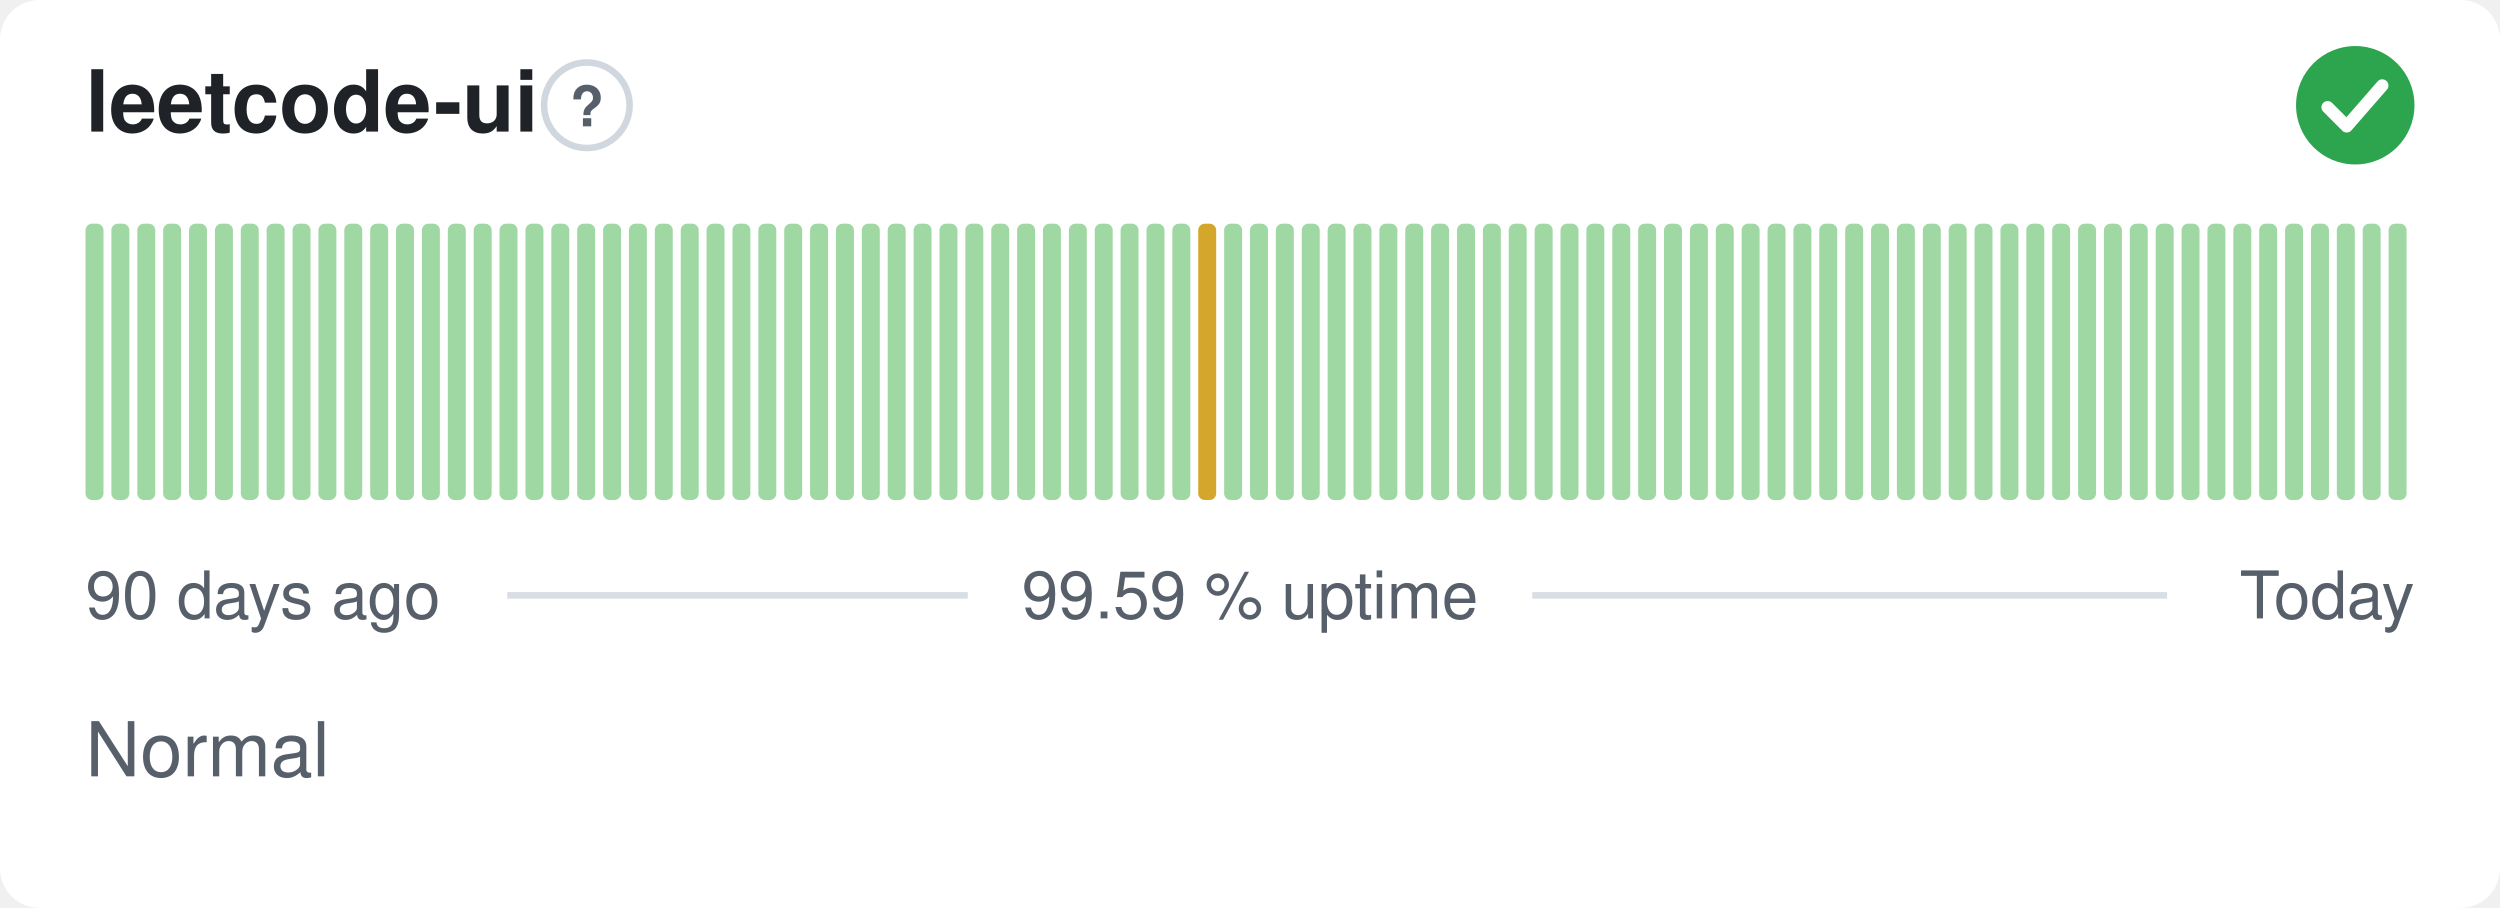
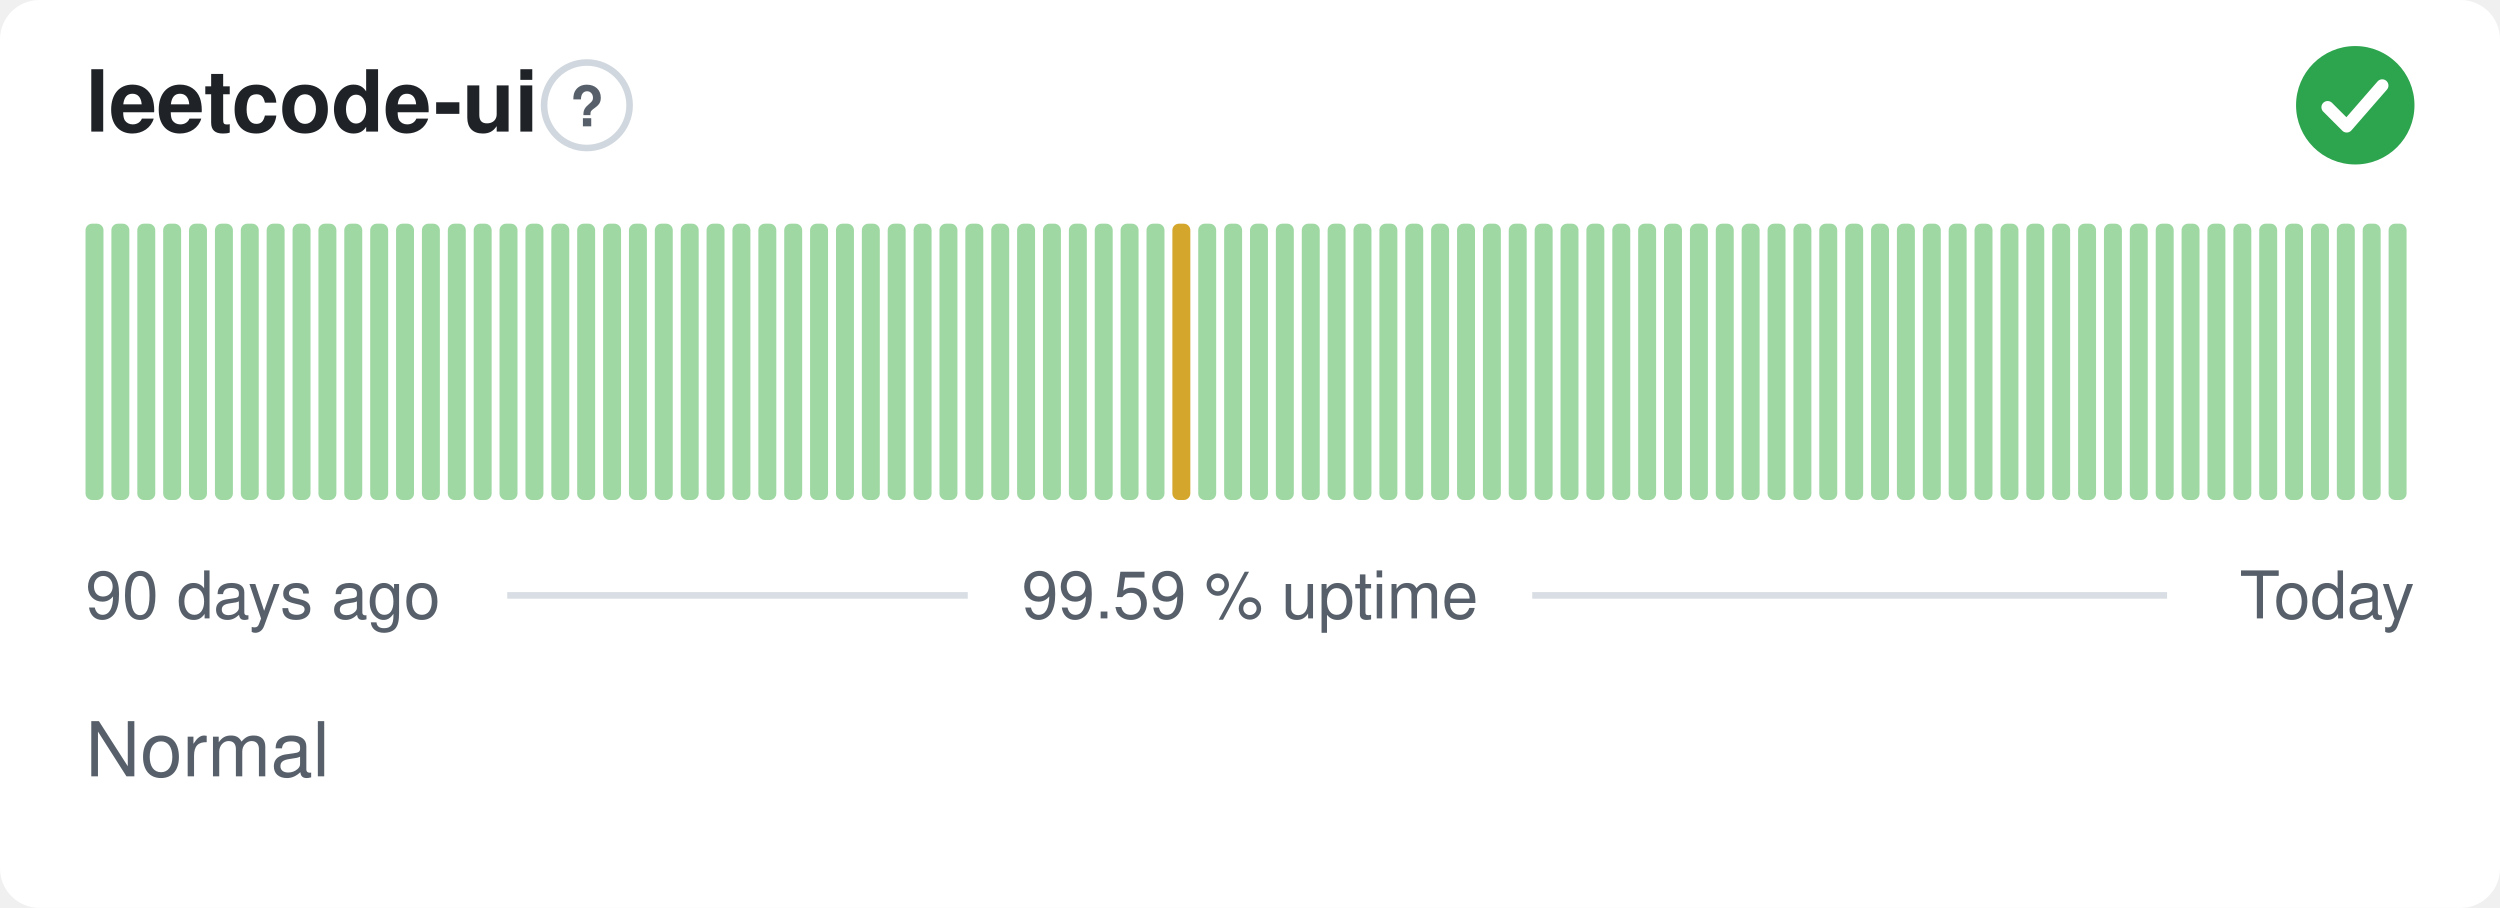
<svg xmlns="http://www.w3.org/2000/svg" width="380" height="138" viewBox="0 0 380 138" role="img" aria-label="leetcode-ui: Normal, 99.59 % uptime over the last 90 days" font-family="-apple-system,BlinkMacSystemFont,'Segoe UI',Helvetica,Arial,sans-serif">
  <style>
    @media (prefers-color-scheme: dark) {
      .bg { fill: #0d1117 }
      .title { fill: #e6edf3 }
      .muted { fill: #8b949e }
      .hint { stroke: #30363d }
      .rule { stroke: #30363d }
      .nodata { fill: #21262d }
    }
  </style>
  <rect class="bg" width="380" height="138" rx="6" fill="#ffffff" />
  <text class="title" x="13" y="20" font-size="13" font-weight="600" fill="#1f2328">leetcode-ui</text>
  <circle class="hint" cx="89.2" cy="16" r="6.5" fill="none" stroke="#d0d7de" stroke-width="1" />
  <text class="muted" x="89.2" y="19.2" text-anchor="middle" font-size="8.5" font-weight="700" fill="#57606a">?</text>
  <circle cx="358" cy="16" r="9" fill="#2da44e" />
  <path d="M353.80 16.30l2.90 2.90 5.40 -6.20" fill="none" stroke="#fff" stroke-width="1.89" stroke-linecap="round" stroke-linejoin="round" />
  <rect x="13.00" y="34.00" width="2.73" height="42.00" rx="1" fill="#9fd8a3" />
  <rect x="16.93" y="34.00" width="2.73" height="42.00" rx="1" fill="#9fd8a3" />
  <rect x="20.87" y="34.00" width="2.73" height="42.00" rx="1" fill="#9fd8a3" />
  <rect x="24.80" y="34.00" width="2.73" height="42.00" rx="1" fill="#9fd8a3" />
  <rect x="28.73" y="34.00" width="2.73" height="42.00" rx="1" fill="#9fd8a3" />
  <rect x="32.67" y="34.00" width="2.73" height="42.00" rx="1" fill="#9fd8a3" />
  <rect x="36.60" y="34.00" width="2.73" height="42.00" rx="1" fill="#9fd8a3" />
  <rect x="40.53" y="34.00" width="2.73" height="42.00" rx="1" fill="#9fd8a3" />
  <rect x="44.47" y="34.00" width="2.73" height="42.00" rx="1" fill="#9fd8a3" />
  <rect x="48.40" y="34.00" width="2.73" height="42.00" rx="1" fill="#9fd8a3" />
  <rect x="52.33" y="34.00" width="2.73" height="42.00" rx="1" fill="#9fd8a3" />
  <rect x="56.27" y="34.00" width="2.73" height="42.00" rx="1" fill="#9fd8a3" />
  <rect x="60.20" y="34.00" width="2.73" height="42.00" rx="1" fill="#9fd8a3" />
  <rect x="64.13" y="34.00" width="2.73" height="42.00" rx="1" fill="#9fd8a3" />
  <rect x="68.07" y="34.00" width="2.73" height="42.00" rx="1" fill="#9fd8a3" />
  <rect x="72.00" y="34.00" width="2.73" height="42.00" rx="1" fill="#9fd8a3" />
  <rect x="75.93" y="34.00" width="2.73" height="42.00" rx="1" fill="#9fd8a3" />
  <rect x="79.87" y="34.00" width="2.73" height="42.00" rx="1" fill="#9fd8a3" />
  <rect x="83.80" y="34.00" width="2.73" height="42.00" rx="1" fill="#9fd8a3" />
  <rect x="87.73" y="34.00" width="2.73" height="42.00" rx="1" fill="#9fd8a3" />
  <rect x="91.67" y="34.00" width="2.73" height="42.00" rx="1" fill="#9fd8a3" />
  <rect x="95.60" y="34.00" width="2.73" height="42.00" rx="1" fill="#9fd8a3" />
  <rect x="99.53" y="34.00" width="2.73" height="42.00" rx="1" fill="#9fd8a3" />
  <rect x="103.47" y="34.00" width="2.73" height="42.00" rx="1" fill="#9fd8a3" />
  <rect x="107.40" y="34.00" width="2.73" height="42.00" rx="1" fill="#9fd8a3" />
  <rect x="111.33" y="34.00" width="2.73" height="42.00" rx="1" fill="#9fd8a3" />
  <rect x="115.27" y="34.00" width="2.73" height="42.00" rx="1" fill="#9fd8a3" />
  <rect x="119.20" y="34.00" width="2.73" height="42.00" rx="1" fill="#9fd8a3" />
  <rect x="123.13" y="34.00" width="2.73" height="42.00" rx="1" fill="#9fd8a3" />
  <rect x="127.07" y="34.00" width="2.73" height="42.00" rx="1" fill="#9fd8a3" />
  <rect x="131.00" y="34.00" width="2.73" height="42.00" rx="1" fill="#9fd8a3" />
  <rect x="134.93" y="34.00" width="2.73" height="42.00" rx="1" fill="#9fd8a3" />
  <rect x="138.87" y="34.00" width="2.73" height="42.00" rx="1" fill="#9fd8a3" />
  <rect x="142.80" y="34.00" width="2.73" height="42.00" rx="1" fill="#9fd8a3" />
  <rect x="146.73" y="34.00" width="2.73" height="42.00" rx="1" fill="#9fd8a3" />
  <rect x="150.67" y="34.00" width="2.73" height="42.00" rx="1" fill="#9fd8a3" />
  <rect x="154.60" y="34.00" width="2.73" height="42.00" rx="1" fill="#9fd8a3" />
  <rect x="158.53" y="34.00" width="2.73" height="42.00" rx="1" fill="#9fd8a3" />
  <rect x="162.47" y="34.00" width="2.73" height="42.00" rx="1" fill="#9fd8a3" />
  <rect x="166.40" y="34.00" width="2.73" height="42.00" rx="1" fill="#9fd8a3" />
  <rect x="170.33" y="34.00" width="2.73" height="42.00" rx="1" fill="#9fd8a3" />
  <rect x="174.27" y="34.00" width="2.73" height="42.00" rx="1" fill="#9fd8a3" />
-   <rect x="178.20" y="34.00" width="2.73" height="42.00" rx="1" fill="#9fd8a3" />
-   <rect x="182.13" y="34.00" width="2.73" height="42.00" rx="1" fill="#d4a72c" />
+   <rect x="178.20" y="34.00" width="2.73" height="42.00" rx="1" fill="#d4a72c" />
+   <rect x="182.13" y="34.00" width="2.73" height="42.00" rx="1" fill="#9fd8a3" />
  <rect x="186.07" y="34.00" width="2.73" height="42.00" rx="1" fill="#9fd8a3" />
  <rect x="190.00" y="34.00" width="2.73" height="42.00" rx="1" fill="#9fd8a3" />
  <rect x="193.93" y="34.00" width="2.73" height="42.00" rx="1" fill="#9fd8a3" />
  <rect x="197.87" y="34.00" width="2.73" height="42.00" rx="1" fill="#9fd8a3" />
  <rect x="201.80" y="34.00" width="2.73" height="42.00" rx="1" fill="#9fd8a3" />
  <rect x="205.73" y="34.00" width="2.73" height="42.00" rx="1" fill="#9fd8a3" />
  <rect x="209.67" y="34.00" width="2.73" height="42.00" rx="1" fill="#9fd8a3" />
  <rect x="213.60" y="34.00" width="2.73" height="42.00" rx="1" fill="#9fd8a3" />
  <rect x="217.53" y="34.00" width="2.73" height="42.00" rx="1" fill="#9fd8a3" />
  <rect x="221.47" y="34.00" width="2.73" height="42.00" rx="1" fill="#9fd8a3" />
  <rect x="225.40" y="34.00" width="2.73" height="42.00" rx="1" fill="#9fd8a3" />
  <rect x="229.33" y="34.00" width="2.73" height="42.00" rx="1" fill="#9fd8a3" />
  <rect x="233.27" y="34.00" width="2.73" height="42.00" rx="1" fill="#9fd8a3" />
  <rect x="237.20" y="34.00" width="2.73" height="42.00" rx="1" fill="#9fd8a3" />
  <rect x="241.13" y="34.00" width="2.73" height="42.00" rx="1" fill="#9fd8a3" />
  <rect x="245.07" y="34.00" width="2.73" height="42.00" rx="1" fill="#9fd8a3" />
  <rect x="249.00" y="34.00" width="2.73" height="42.00" rx="1" fill="#9fd8a3" />
  <rect x="252.93" y="34.00" width="2.73" height="42.00" rx="1" fill="#9fd8a3" />
  <rect x="256.87" y="34.00" width="2.73" height="42.00" rx="1" fill="#9fd8a3" />
  <rect x="260.80" y="34.00" width="2.73" height="42.00" rx="1" fill="#9fd8a3" />
  <rect x="264.73" y="34.00" width="2.73" height="42.00" rx="1" fill="#9fd8a3" />
  <rect x="268.67" y="34.00" width="2.73" height="42.00" rx="1" fill="#9fd8a3" />
  <rect x="272.60" y="34.00" width="2.73" height="42.00" rx="1" fill="#9fd8a3" />
  <rect x="276.53" y="34.00" width="2.73" height="42.00" rx="1" fill="#9fd8a3" />
  <rect x="280.47" y="34.00" width="2.73" height="42.00" rx="1" fill="#9fd8a3" />
  <rect x="284.40" y="34.00" width="2.73" height="42.00" rx="1" fill="#9fd8a3" />
  <rect x="288.33" y="34.00" width="2.73" height="42.00" rx="1" fill="#9fd8a3" />
  <rect x="292.27" y="34.00" width="2.73" height="42.00" rx="1" fill="#9fd8a3" />
  <rect x="296.20" y="34.00" width="2.73" height="42.00" rx="1" fill="#9fd8a3" />
  <rect x="300.13" y="34.00" width="2.73" height="42.00" rx="1" fill="#9fd8a3" />
  <rect x="304.07" y="34.00" width="2.73" height="42.00" rx="1" fill="#9fd8a3" />
  <rect x="308.00" y="34.00" width="2.73" height="42.00" rx="1" fill="#9fd8a3" />
  <rect x="311.93" y="34.00" width="2.73" height="42.00" rx="1" fill="#9fd8a3" />
  <rect x="315.87" y="34.00" width="2.73" height="42.00" rx="1" fill="#9fd8a3" />
  <rect x="319.80" y="34.00" width="2.73" height="42.00" rx="1" fill="#9fd8a3" />
  <rect x="323.73" y="34.00" width="2.73" height="42.00" rx="1" fill="#9fd8a3" />
  <rect x="327.67" y="34.00" width="2.73" height="42.00" rx="1" fill="#9fd8a3" />
  <rect x="331.60" y="34.00" width="2.73" height="42.00" rx="1" fill="#9fd8a3" />
  <rect x="335.53" y="34.00" width="2.73" height="42.00" rx="1" fill="#9fd8a3" />
  <rect x="339.47" y="34.00" width="2.73" height="42.00" rx="1" fill="#9fd8a3" />
  <rect x="343.40" y="34.00" width="2.73" height="42.00" rx="1" fill="#9fd8a3" />
  <rect x="347.33" y="34.00" width="2.73" height="42.00" rx="1" fill="#9fd8a3" />
  <rect x="351.27" y="34.00" width="2.73" height="42.00" rx="1" fill="#9fd8a3" />
  <rect x="355.20" y="34.00" width="2.73" height="42.00" rx="1" fill="#9fd8a3" />
  <rect x="359.13" y="34.00" width="2.73" height="42.00" rx="1" fill="#9fd8a3" />
  <rect x="363.07" y="34.00" width="2.73" height="42.00" rx="1" fill="#9fd8a3" />
  <text class="muted" x="13" y="94" font-size="10" fill="#57606a">90 days ago</text>
  <text class="muted" x="190" y="94" text-anchor="middle" font-size="10" fill="#57606a">99.59 % uptime</text>
  <text class="muted" x="367" y="94" text-anchor="end" font-size="10" fill="#57606a">Today</text>
  <line class="rule" x1="77.1" y1="90.5" x2="147.1" y2="90.5" stroke="#d8dee4" stroke-width="1" />
  <line class="rule" x1="232.9" y1="90.5" x2="329.4" y2="90.5" stroke="#d8dee4" stroke-width="1" />
  <text class="muted" x="13" y="118" font-size="11.5" fill="#57606a">Normal</text>
</svg>
